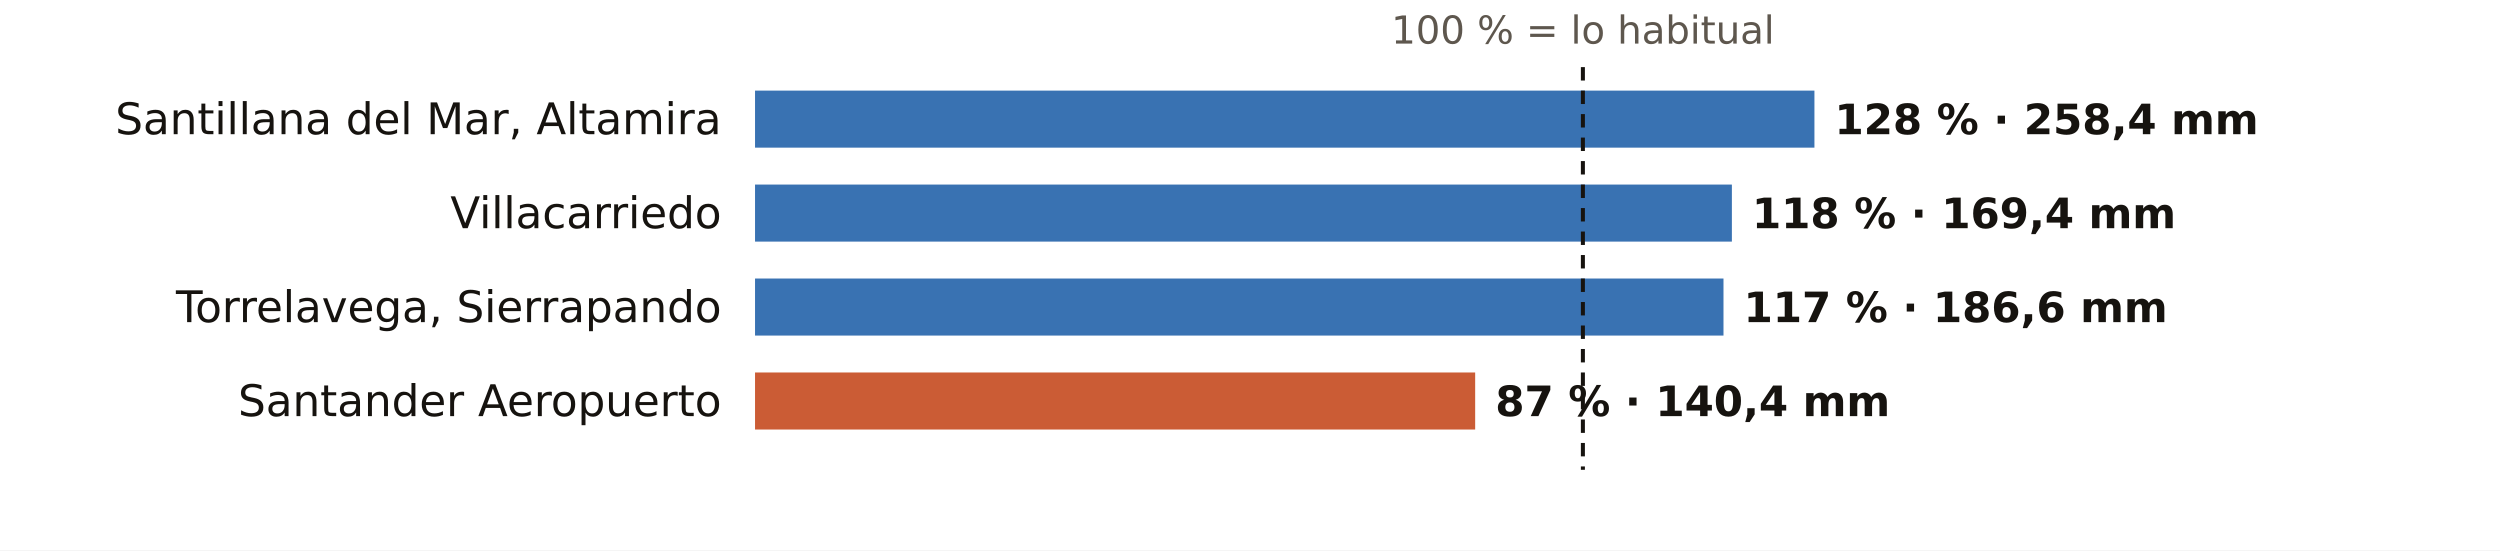
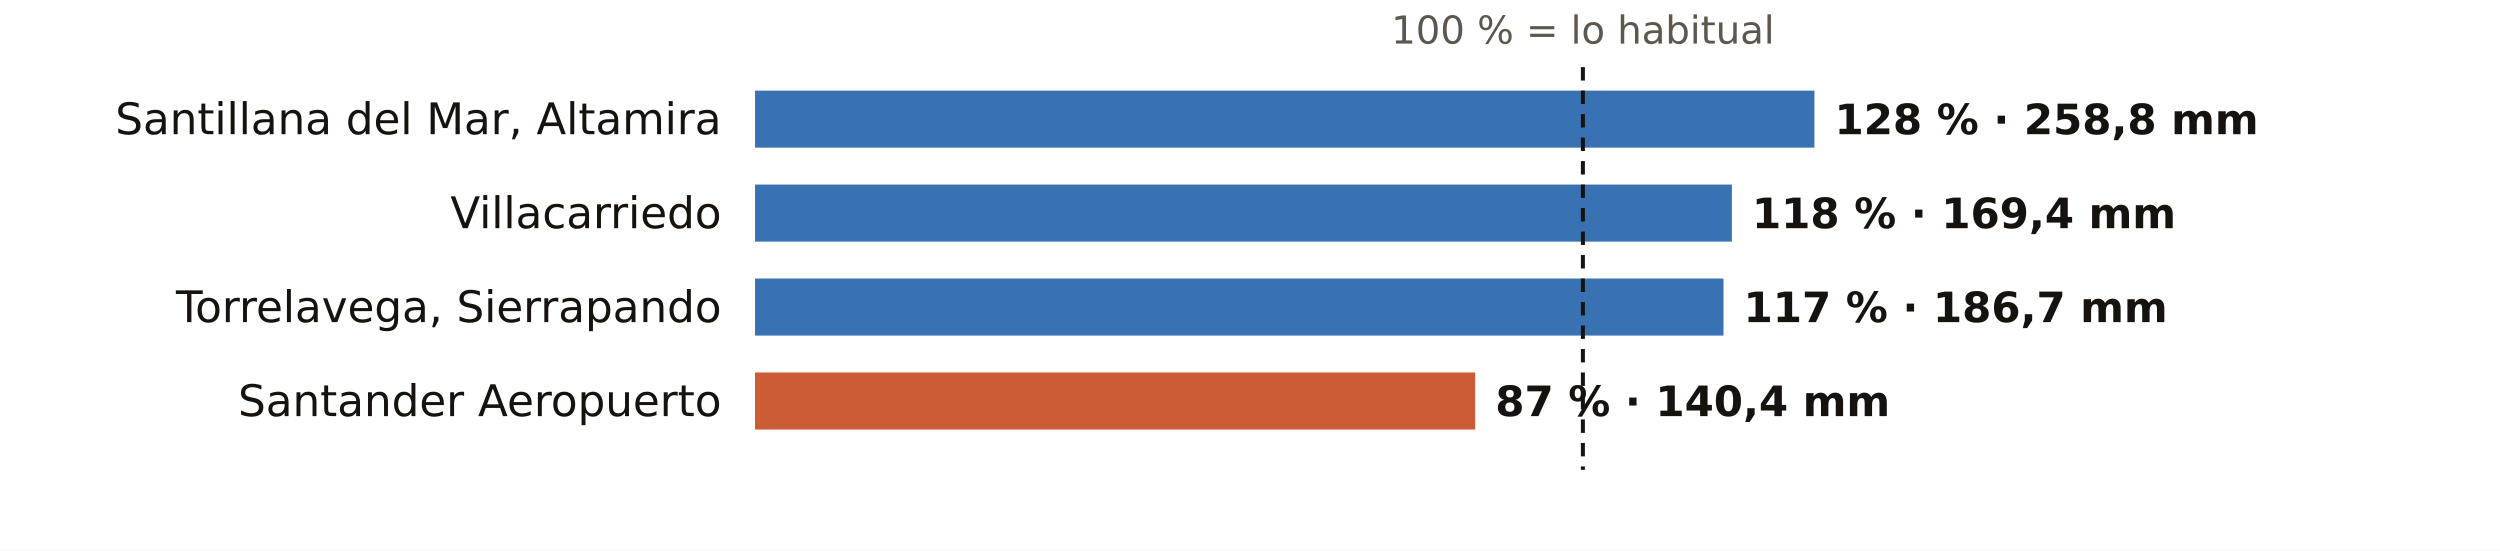
<svg xmlns="http://www.w3.org/2000/svg" viewBox="0 0 745 164" width="745" height="164" role="img" aria-label="El otoño en los pluviómetros de AEMET de Cantabria: % de lo habitual">
  <rect width="745" height="164" fill="#FFFFFF" />
  <text x="471.7" y="13.0" font-size="11.5" fill="#5E574E" text-anchor="middle" font-weight="400" font-family="Public Sans, DejaVu Sans, Arial, sans-serif">100 % = lo habitual</text>
  <text x="215.0" y="40.0" font-size="13" fill="#16130F" text-anchor="end" font-weight="500" font-family="Public Sans, DejaVu Sans, Arial, sans-serif">Santillana del Mar, Altamira</text>
  <rect x="225" y="27" width="315.7" height="17" fill="#1F5FA8" opacity="0.88" />
-   <text x="546.7" y="40.0" font-size="12.5" fill="#16130F" text-anchor="start" font-weight="600" font-family="Public Sans, DejaVu Sans, Arial, sans-serif">128 % · 258,4 mm</text>
+   <text x="546.7" y="40.0" font-size="12.5" fill="#16130F" text-anchor="start" font-weight="600" font-family="Public Sans, DejaVu Sans, Arial, sans-serif">128 % · 258,8 mm</text>
  <text x="215.0" y="68.0" font-size="13" fill="#16130F" text-anchor="end" font-weight="500" font-family="Public Sans, DejaVu Sans, Arial, sans-serif">Villacarriedo</text>
  <rect x="225" y="55" width="291.1" height="17" fill="#1F5FA8" opacity="0.88" />
  <text x="522.1" y="68.0" font-size="12.5" fill="#16130F" text-anchor="start" font-weight="600" font-family="Public Sans, DejaVu Sans, Arial, sans-serif">118 % · 169,4 mm</text>
  <text x="215.0" y="96.0" font-size="13" fill="#16130F" text-anchor="end" font-weight="500" font-family="Public Sans, DejaVu Sans, Arial, sans-serif">Torrelavega, Sierrapando</text>
  <rect x="225" y="83" width="288.6" height="17" fill="#1F5FA8" opacity="0.88" />
-   <text x="519.6" y="96.0" font-size="12.5" fill="#16130F" text-anchor="start" font-weight="600" font-family="Public Sans, DejaVu Sans, Arial, sans-serif">117 % · 186,6 mm</text>
+   <text x="519.6" y="96.0" font-size="12.5" fill="#16130F" text-anchor="start" font-weight="600" font-family="Public Sans, DejaVu Sans, Arial, sans-serif">117 % · 186,7 mm</text>
  <text x="215.0" y="124.0" font-size="13" fill="#16130F" text-anchor="end" font-weight="500" font-family="Public Sans, DejaVu Sans, Arial, sans-serif">Santander Aeropuerto</text>
  <rect x="225" y="111" width="214.6" height="17" fill="#C4461A" opacity="0.88" />
  <text x="445.6" y="124.0" font-size="12.5" fill="#16130F" text-anchor="start" font-weight="600" font-family="Public Sans, DejaVu Sans, Arial, sans-serif">87 % · 140,4 mm</text>
  <line x1="471.7" x2="471.7" y1="20" y2="140" stroke="#16130F" stroke-width="1.2" stroke-dasharray="4 3" />
</svg>
